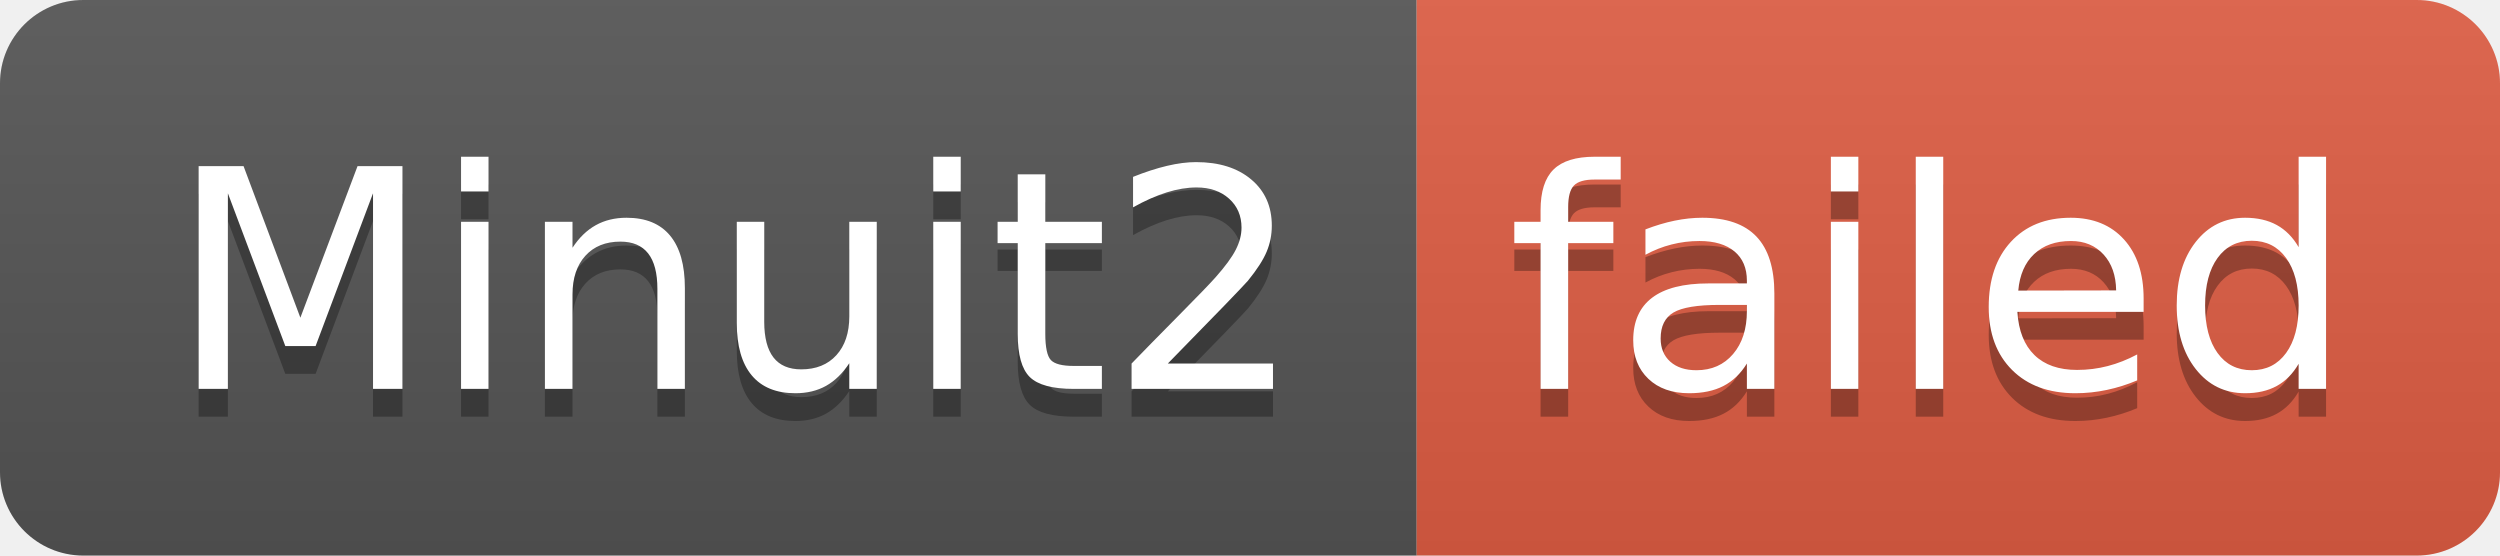
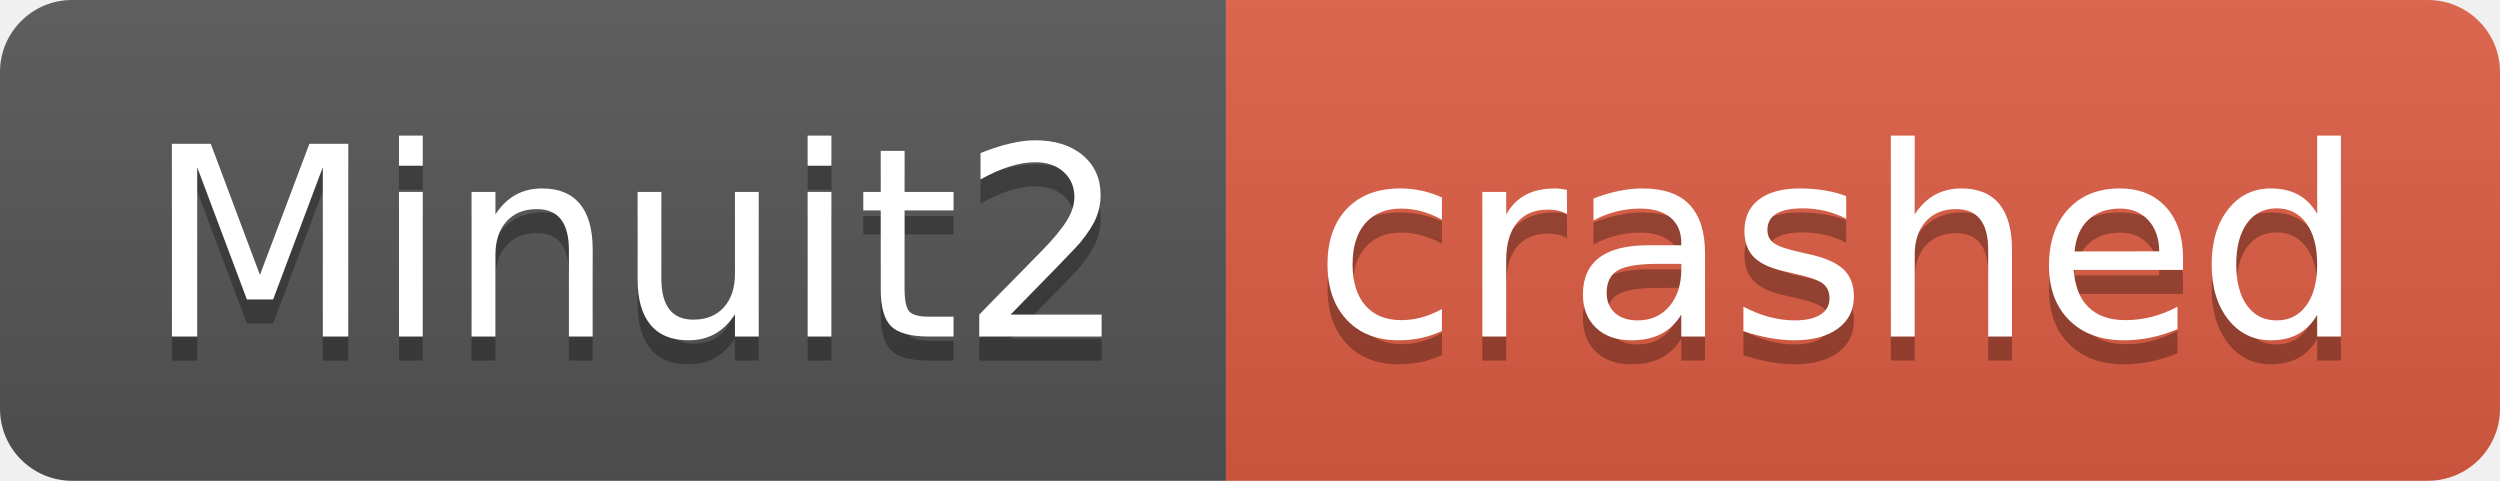
- <svg xmlns="http://www.w3.org/2000/svg" width="90" height="20" role="img" aria-label="Minuit2: failed">
+ <svg xmlns="http://www.w3.org/2000/svg" width="104" height="20" role="img" aria-label="Minuit2: crashed">
  <linearGradient id="s" x2="0" y2="100%">
    <stop offset="0" stop-color="#bbb" stop-opacity=".1" />
    <stop offset="1" stop-opacity=".1" />
  </linearGradient>
  <clipPath id="r">
-     <rect width="90" height="20" rx="3" fill="#fff" />
+     <rect width="104" height="20" rx="3" fill="#fff" />
  </clipPath>
  <g clip-path="url(#r)">
    <rect width="51" height="20" fill="#555" />
-     <rect x="51" width="39" height="20" fill="#e05d44" />
-     <rect width="90" height="20" fill="url(#s)" />
+     <rect x="51" width="53" height="20" fill="#e05d44" />
+     <rect width="104" height="20" fill="url(#s)" />
  </g>
  <g fill="#fff" text-anchor="middle" font-family="Verdana,Geneva,DejaVu Sans,sans-serif" text-rendering="geometricPrecision" font-size="110">
    <text aria-hidden="true" x="265" y="150" fill="#010101" fill-opacity=".3" transform="scale(.1)" textLength="410">Minuit2</text>
    <text x="265" y="140" transform="scale(.1)" fill="#fff" textLength="410">Minuit2</text>
-     <text aria-hidden="true" x="695" y="150" fill="#010101" fill-opacity=".3" transform="scale(.1)" textLength="290">failed</text>
-     <text x="695" y="140" transform="scale(.1)" fill="#fff" textLength="290">failed</text>
+     <text aria-hidden="true" x="765" y="150" fill="#010101" fill-opacity=".3" transform="scale(.1)" textLength="430">crashed</text>
+     <text x="765" y="140" transform="scale(.1)" fill="#fff" textLength="430">crashed</text>
  </g>
</svg>
